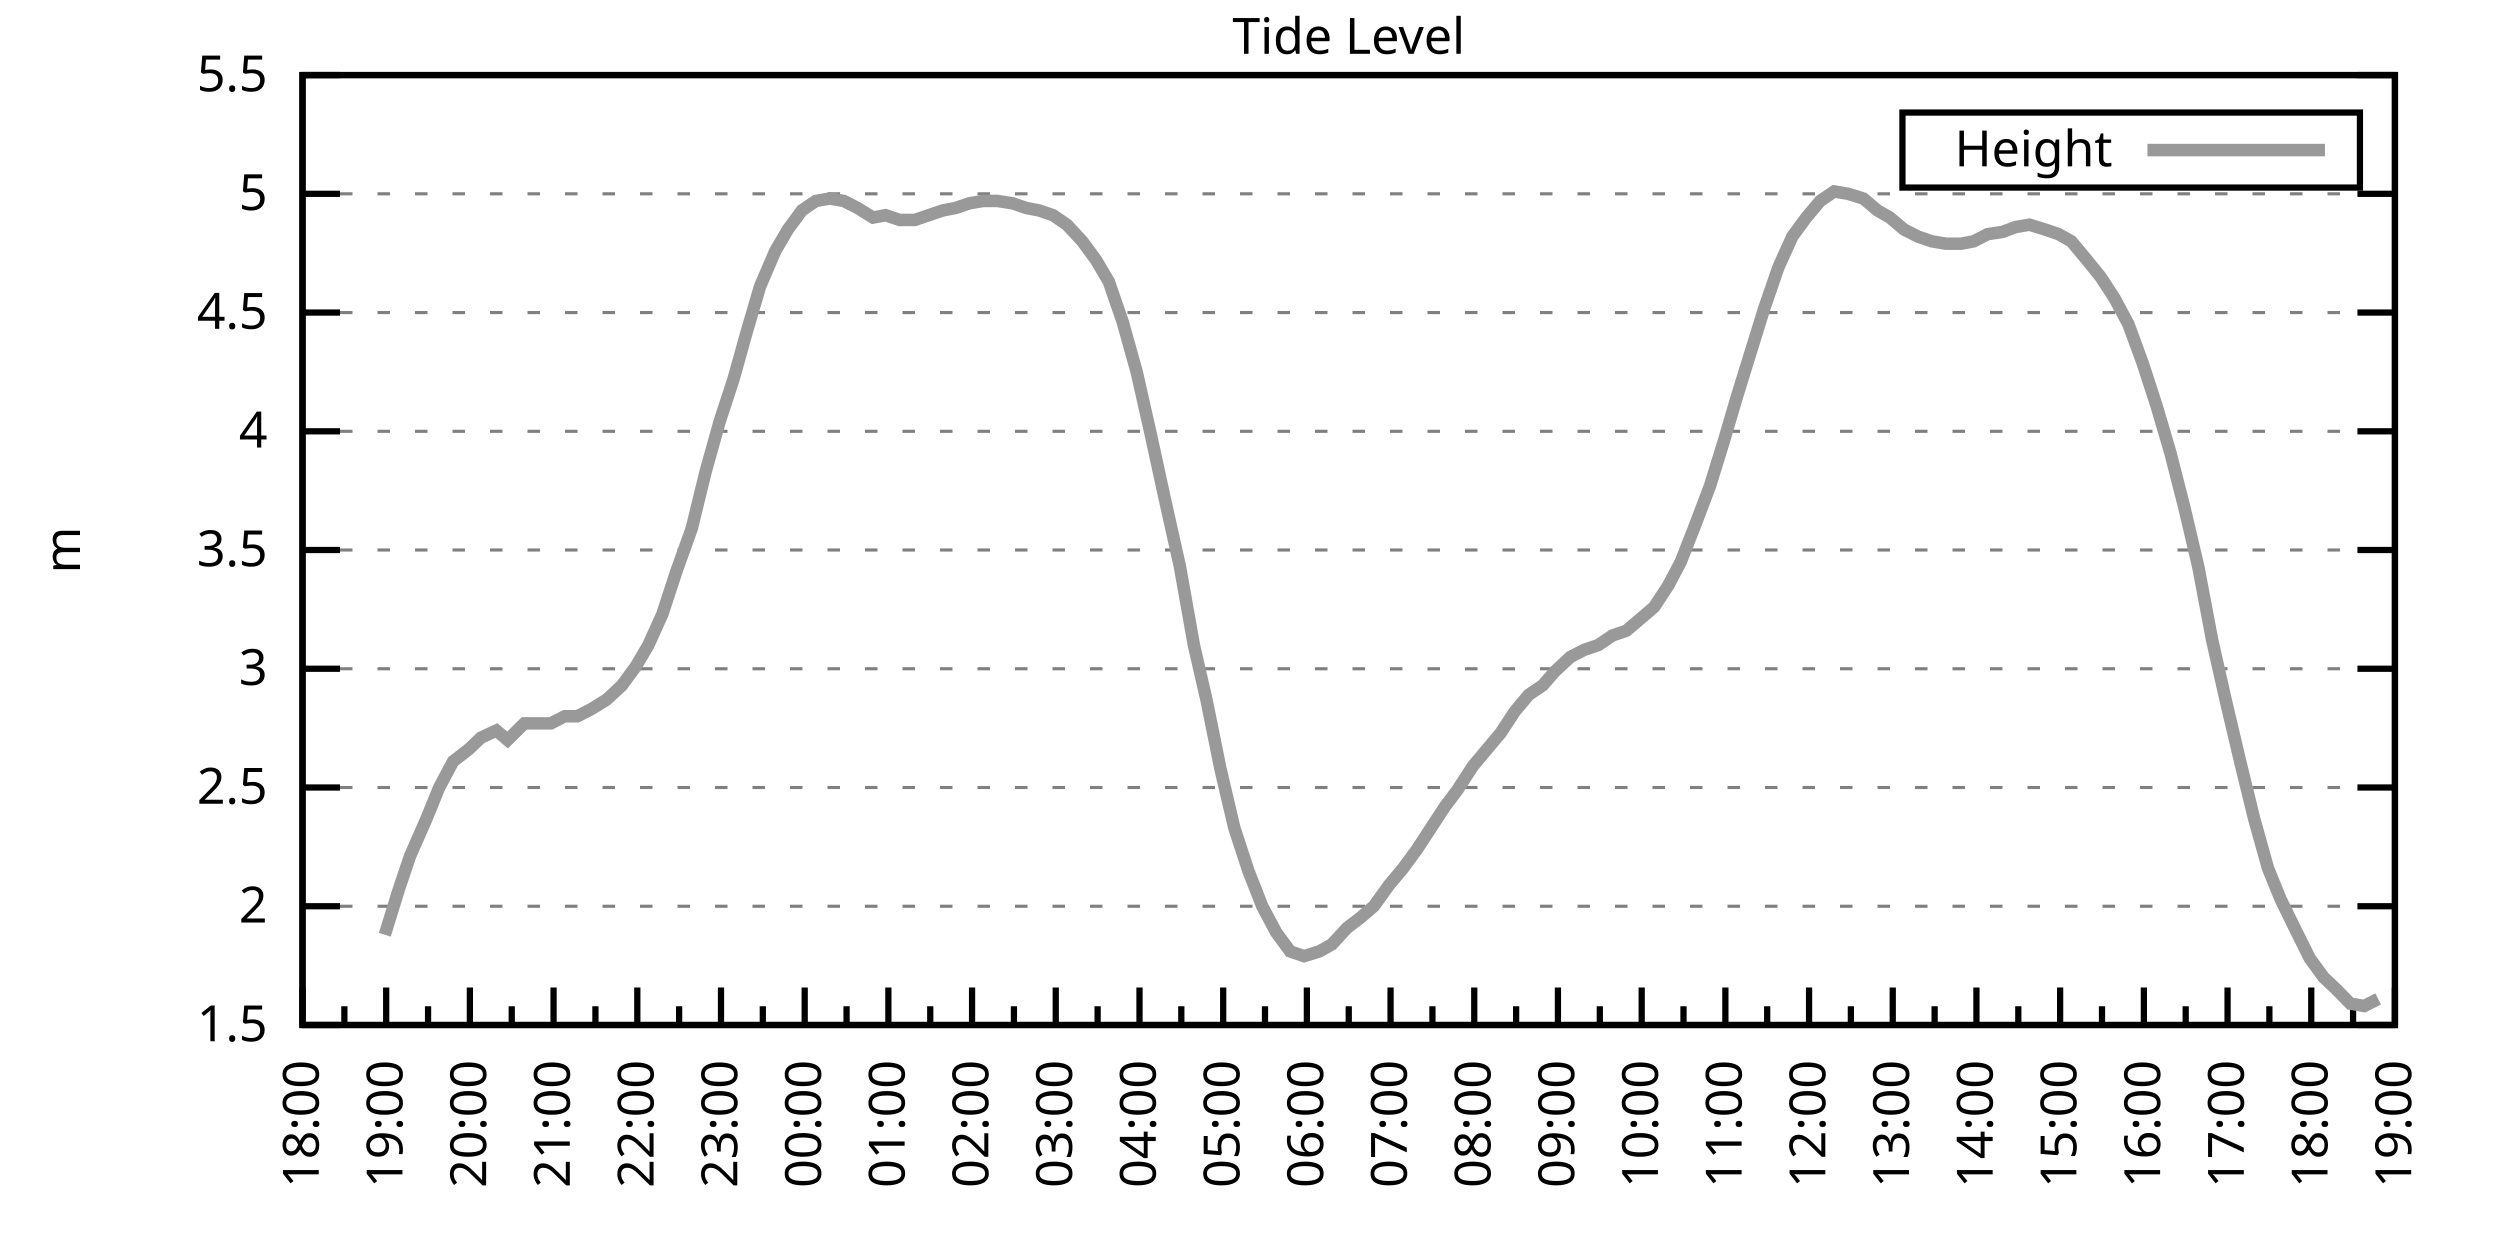
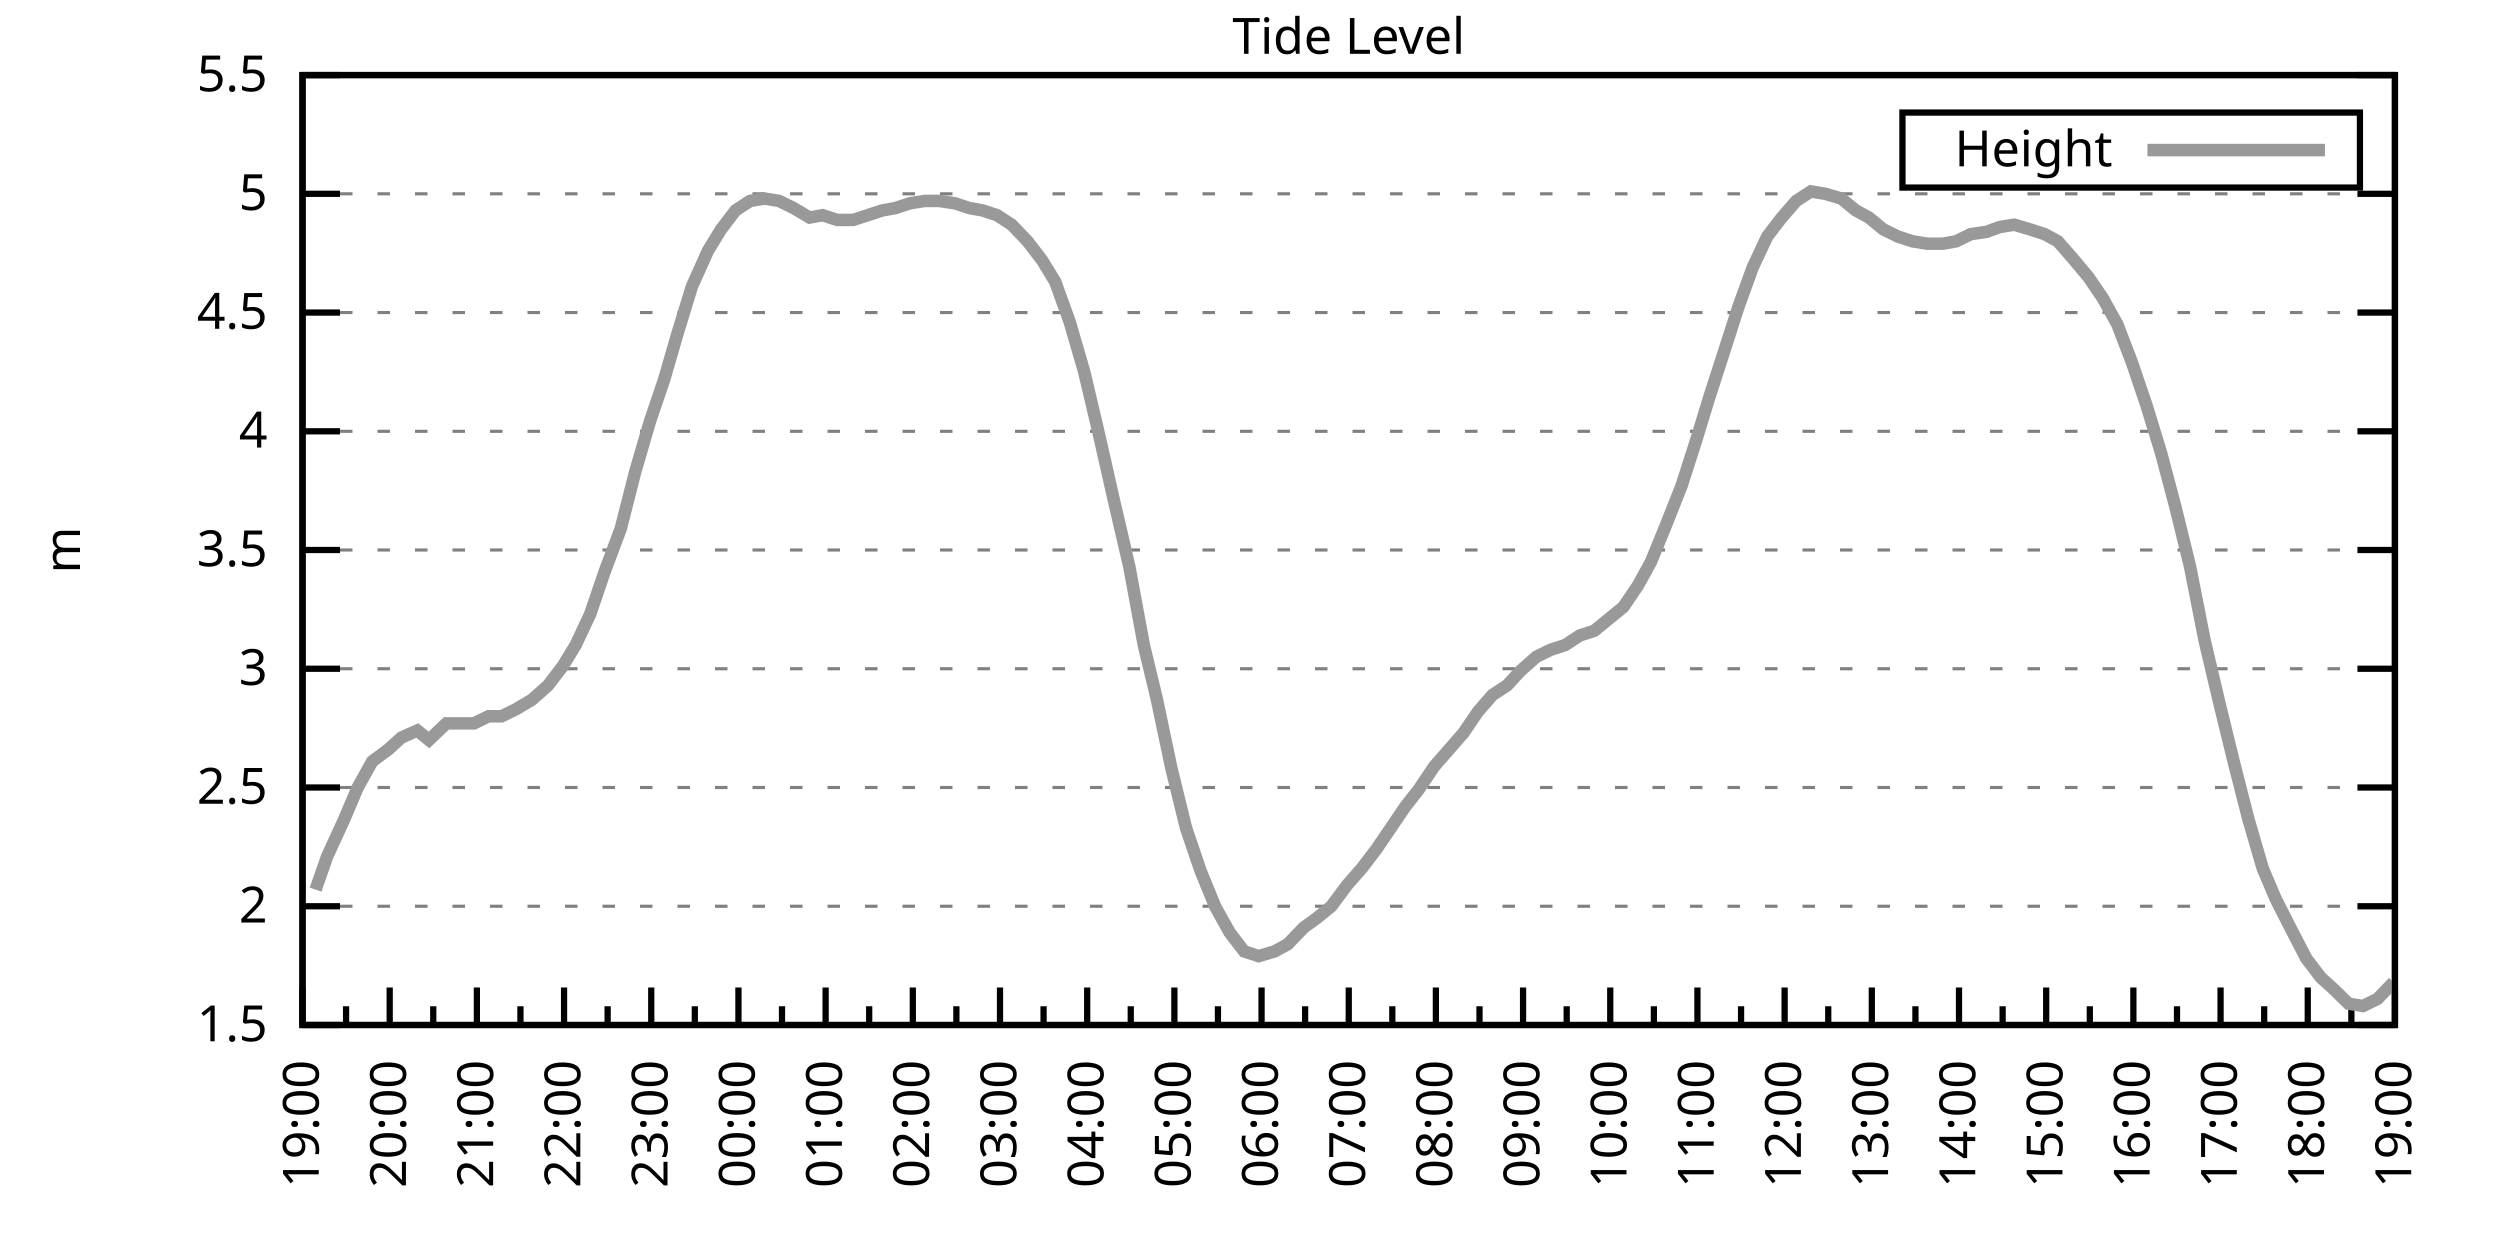
<svg xmlns="http://www.w3.org/2000/svg" xmlns:xlink="http://www.w3.org/1999/xlink" width="400" height="200" viewBox="0 0 400 200">
  <g id="gnuplot_canvas">
    <rect x="0" y="0" width="400" height="200" fill="none" />
    <defs>
      <circle id="gpDot" r="0.5" stroke-width="0.5" stroke="currentColor" />
      <path id="gpPt0" stroke-width="0.333" stroke="currentColor" d="M-1,0 h2 M0,-1 v2" />
      <path id="gpPt1" stroke-width="0.333" stroke="currentColor" d="M-1,-1 L1,1 M1,-1 L-1,1" />
      <path id="gpPt2" stroke-width="0.333" stroke="currentColor" d="M-1,0 L1,0 M0,-1 L0,1 M-1,-1 L1,1 M-1,1 L1,-1" />
      <rect id="gpPt3" stroke-width="0.333" stroke="currentColor" x="-1" y="-1" width="2" height="2" />
      <rect id="gpPt4" stroke-width="0.333" stroke="currentColor" fill="currentColor" x="-1" y="-1" width="2" height="2" />
      <circle id="gpPt5" stroke-width="0.333" stroke="currentColor" cx="0" cy="0" r="1" />
      <use xlink:href="#gpPt5" id="gpPt6" fill="currentColor" stroke="none" />
      <path id="gpPt7" stroke-width="0.333" stroke="currentColor" d="M0,-1.33 L-1.33,0.67 L1.33,0.67 z" />
      <use xlink:href="#gpPt7" id="gpPt8" fill="currentColor" stroke="none" />
      <use xlink:href="#gpPt7" id="gpPt9" stroke="currentColor" transform="rotate(180)" />
      <use xlink:href="#gpPt9" id="gpPt10" fill="currentColor" stroke="none" />
      <use xlink:href="#gpPt3" id="gpPt11" stroke="currentColor" transform="rotate(45)" />
      <use xlink:href="#gpPt11" id="gpPt12" fill="currentColor" stroke="none" />
      <path id="gpPt13" stroke-width="0.333" stroke="currentColor" d="M0,1.330 L1.265,0.411 L0.782,-1.067 L-0.782,-1.076 L-1.265,0.411 z" />
      <use xlink:href="#gpPt13" id="gpPt14" fill="currentColor" stroke="none" />
      <filter id="textbox" filterUnits="objectBoundingBox" x="0" y="0" height="1" width="1">
        <feFlood flood-color="white" flood-opacity="1" result="bgnd" />
        <feComposite in="SourceGraphic" in2="bgnd" operator="atop" />
      </filter>
      <filter id="greybox" filterUnits="objectBoundingBox" x="0" y="0" height="1" width="1">
        <feFlood flood-color="lightgrey" flood-opacity="1" result="grey" />
        <feComposite in="SourceGraphic" in2="grey" operator="atop" />
      </filter>
    </defs>
    <g fill="none" color="white" stroke="currentColor" stroke-width="1.00" stroke-linecap="butt" stroke-linejoin="miter">
</g>
    <g fill="none" color="black" stroke="currentColor" stroke-width="1.00" stroke-linecap="butt" stroke-linejoin="miter">
      <g stroke="none" shape-rendering="crispEdges">
        <polygon fill="rgb(255, 255, 255)" points="48.40,164.00 383.18,164.00 383.18,12.02 48.40,12.02 " />
      </g>
    </g>
    <g fill="none" color="black" stroke="currentColor" stroke-width="1.00" stroke-linecap="butt" stroke-linejoin="miter">
</g>
    <g fill="none" color="black" stroke="black" stroke-width="0.50" stroke-linecap="butt" stroke-linejoin="miter">
</g>
    <g fill="none" color="gray" stroke="currentColor" stroke-width="0.50" stroke-linecap="butt" stroke-linejoin="miter">
      <path stroke="gray" stroke-dasharray="2,4" class="gridline" d="M48.40,164.00 L383.19,164.00  " />
    </g>
    <g fill="none" color="gray" stroke="gray" stroke-width="1.00" stroke-linecap="butt" stroke-linejoin="miter">
</g>
    <g fill="none" color="black" stroke="currentColor" stroke-width="1.00" stroke-linecap="butt" stroke-linejoin="miter">
      <path stroke="black" d="M48.40,164.00 L54.40,164.00 M383.19,164.00 L377.19,164.00  " />
      <g transform="translate(42.80,166.60)" stroke="none" fill="black" font-family="Sans" font-size="8.00" text-anchor="end">
        <text>
          <tspan font-family="Sans"> 1.5</tspan>
        </text>
      </g>
    </g>
    <g fill="none" color="black" stroke="currentColor" stroke-width="1.00" stroke-linecap="butt" stroke-linejoin="miter">
</g>
    <g fill="none" color="black" stroke="black" stroke-width="0.50" stroke-linecap="butt" stroke-linejoin="miter">
</g>
    <g fill="none" color="gray" stroke="currentColor" stroke-width="0.50" stroke-linecap="butt" stroke-linejoin="miter">
      <path stroke="gray" stroke-dasharray="2,4" class="gridline" d="M48.40,145.00 L383.19,145.00  " />
    </g>
    <g fill="none" color="gray" stroke="gray" stroke-width="1.00" stroke-linecap="butt" stroke-linejoin="miter">
</g>
    <g fill="none" color="black" stroke="currentColor" stroke-width="1.00" stroke-linecap="butt" stroke-linejoin="miter">
      <path stroke="black" d="M48.40,145.00 L54.40,145.00 M383.19,145.00 L377.19,145.00  " />
      <g transform="translate(42.80,147.60)" stroke="none" fill="black" font-family="Sans" font-size="8.00" text-anchor="end">
        <text>
          <tspan font-family="Sans"> 2</tspan>
        </text>
      </g>
    </g>
    <g fill="none" color="black" stroke="currentColor" stroke-width="1.00" stroke-linecap="butt" stroke-linejoin="miter">
</g>
    <g fill="none" color="black" stroke="black" stroke-width="0.50" stroke-linecap="butt" stroke-linejoin="miter">
</g>
    <g fill="none" color="gray" stroke="currentColor" stroke-width="0.50" stroke-linecap="butt" stroke-linejoin="miter">
      <path stroke="gray" stroke-dasharray="2,4" class="gridline" d="M48.40,126.00 L383.19,126.00  " />
    </g>
    <g fill="none" color="gray" stroke="gray" stroke-width="1.00" stroke-linecap="butt" stroke-linejoin="miter">
</g>
    <g fill="none" color="black" stroke="currentColor" stroke-width="1.00" stroke-linecap="butt" stroke-linejoin="miter">
      <path stroke="black" d="M48.40,126.00 L54.40,126.00 M383.19,126.00 L377.19,126.00  " />
      <g transform="translate(42.80,128.60)" stroke="none" fill="black" font-family="Sans" font-size="8.00" text-anchor="end">
        <text>
          <tspan font-family="Sans"> 2.5</tspan>
        </text>
      </g>
    </g>
    <g fill="none" color="black" stroke="currentColor" stroke-width="1.00" stroke-linecap="butt" stroke-linejoin="miter">
</g>
    <g fill="none" color="black" stroke="black" stroke-width="0.50" stroke-linecap="butt" stroke-linejoin="miter">
</g>
    <g fill="none" color="gray" stroke="currentColor" stroke-width="0.50" stroke-linecap="butt" stroke-linejoin="miter">
      <path stroke="gray" stroke-dasharray="2,4" class="gridline" d="M48.40,107.00 L383.19,107.00  " />
    </g>
    <g fill="none" color="gray" stroke="gray" stroke-width="1.00" stroke-linecap="butt" stroke-linejoin="miter">
</g>
    <g fill="none" color="black" stroke="currentColor" stroke-width="1.00" stroke-linecap="butt" stroke-linejoin="miter">
      <path stroke="black" d="M48.40,107.00 L54.40,107.00 M383.19,107.00 L377.19,107.00  " />
      <g transform="translate(42.80,109.60)" stroke="none" fill="black" font-family="Sans" font-size="8.00" text-anchor="end">
        <text>
          <tspan font-family="Sans"> 3</tspan>
        </text>
      </g>
    </g>
    <g fill="none" color="black" stroke="currentColor" stroke-width="1.00" stroke-linecap="butt" stroke-linejoin="miter">
</g>
    <g fill="none" color="black" stroke="black" stroke-width="0.50" stroke-linecap="butt" stroke-linejoin="miter">
</g>
    <g fill="none" color="gray" stroke="currentColor" stroke-width="0.50" stroke-linecap="butt" stroke-linejoin="miter">
      <path stroke="gray" stroke-dasharray="2,4" class="gridline" d="M48.40,88.00 L383.19,88.00  " />
    </g>
    <g fill="none" color="gray" stroke="gray" stroke-width="1.00" stroke-linecap="butt" stroke-linejoin="miter">
</g>
    <g fill="none" color="black" stroke="currentColor" stroke-width="1.00" stroke-linecap="butt" stroke-linejoin="miter">
      <path stroke="black" d="M48.40,88.00 L54.40,88.00 M383.19,88.00 L377.19,88.00  " />
      <g transform="translate(42.80,90.60)" stroke="none" fill="black" font-family="Sans" font-size="8.00" text-anchor="end">
        <text>
          <tspan font-family="Sans"> 3.5</tspan>
        </text>
      </g>
    </g>
    <g fill="none" color="black" stroke="currentColor" stroke-width="1.00" stroke-linecap="butt" stroke-linejoin="miter">
</g>
    <g fill="none" color="black" stroke="black" stroke-width="0.50" stroke-linecap="butt" stroke-linejoin="miter">
</g>
    <g fill="none" color="gray" stroke="currentColor" stroke-width="0.50" stroke-linecap="butt" stroke-linejoin="miter">
      <path stroke="gray" stroke-dasharray="2,4" class="gridline" d="M48.40,69.01 L383.19,69.01  " />
    </g>
    <g fill="none" color="gray" stroke="gray" stroke-width="1.00" stroke-linecap="butt" stroke-linejoin="miter">
</g>
    <g fill="none" color="black" stroke="currentColor" stroke-width="1.00" stroke-linecap="butt" stroke-linejoin="miter">
      <path stroke="black" d="M48.40,69.01 L54.40,69.01 M383.19,69.01 L377.19,69.01  " />
      <g transform="translate(42.80,71.61)" stroke="none" fill="black" font-family="Sans" font-size="8.00" text-anchor="end">
        <text>
          <tspan font-family="Sans"> 4</tspan>
        </text>
      </g>
    </g>
    <g fill="none" color="black" stroke="currentColor" stroke-width="1.00" stroke-linecap="butt" stroke-linejoin="miter">
</g>
    <g fill="none" color="black" stroke="black" stroke-width="0.50" stroke-linecap="butt" stroke-linejoin="miter">
</g>
    <g fill="none" color="gray" stroke="currentColor" stroke-width="0.50" stroke-linecap="butt" stroke-linejoin="miter">
      <path stroke="gray" stroke-dasharray="2,4" class="gridline" d="M48.40,50.01 L383.19,50.01  " />
    </g>
    <g fill="none" color="gray" stroke="gray" stroke-width="1.00" stroke-linecap="butt" stroke-linejoin="miter">
</g>
    <g fill="none" color="black" stroke="currentColor" stroke-width="1.00" stroke-linecap="butt" stroke-linejoin="miter">
      <path stroke="black" d="M48.40,50.01 L54.40,50.01 M383.19,50.01 L377.19,50.01  " />
      <g transform="translate(42.80,52.61)" stroke="none" fill="black" font-family="Sans" font-size="8.00" text-anchor="end">
        <text>
          <tspan font-family="Sans"> 4.5</tspan>
        </text>
      </g>
    </g>
    <g fill="none" color="black" stroke="currentColor" stroke-width="1.00" stroke-linecap="butt" stroke-linejoin="miter">
</g>
    <g fill="none" color="black" stroke="black" stroke-width="0.50" stroke-linecap="butt" stroke-linejoin="miter">
</g>
    <g fill="none" color="gray" stroke="currentColor" stroke-width="0.50" stroke-linecap="butt" stroke-linejoin="miter">
      <path stroke="gray" stroke-dasharray="2,4" class="gridline" d="M48.40,31.01 L383.19,31.01  " />
    </g>
    <g fill="none" color="gray" stroke="gray" stroke-width="1.00" stroke-linecap="butt" stroke-linejoin="miter">
</g>
    <g fill="none" color="black" stroke="currentColor" stroke-width="1.00" stroke-linecap="butt" stroke-linejoin="miter">
      <path stroke="black" d="M48.40,31.01 L54.40,31.01 M383.19,31.01 L377.19,31.01  " />
      <g transform="translate(42.80,33.61)" stroke="none" fill="black" font-family="Sans" font-size="8.00" text-anchor="end">
        <text>
          <tspan font-family="Sans"> 5</tspan>
        </text>
      </g>
    </g>
    <g fill="none" color="black" stroke="currentColor" stroke-width="1.00" stroke-linecap="butt" stroke-linejoin="miter">
</g>
    <g fill="none" color="black" stroke="black" stroke-width="0.50" stroke-linecap="butt" stroke-linejoin="miter">
</g>
    <g fill="none" color="gray" stroke="currentColor" stroke-width="0.50" stroke-linecap="butt" stroke-linejoin="miter">
      <path stroke="gray" stroke-dasharray="2,4" class="gridline" d="M48.40,12.01 L383.19,12.01  " />
    </g>
    <g fill="none" color="gray" stroke="gray" stroke-width="1.00" stroke-linecap="butt" stroke-linejoin="miter">
</g>
    <g fill="none" color="black" stroke="currentColor" stroke-width="1.00" stroke-linecap="butt" stroke-linejoin="miter">
      <path stroke="black" d="M48.40,12.01 L54.40,12.01 M383.19,12.01 L377.19,12.01  " />
      <g transform="translate(42.80,14.61)" stroke="none" fill="black" font-family="Sans" font-size="8.00" text-anchor="end">
        <text>
          <tspan font-family="Sans"> 5.5</tspan>
        </text>
      </g>
    </g>
    <g fill="none" color="black" stroke="currentColor" stroke-width="1.00" stroke-linecap="butt" stroke-linejoin="miter">
      <path stroke="black" d="M48.40,164.00 L48.40,158.00  " />
      <g transform="translate(51.00,169.60) rotate(270)" stroke="none" fill="black" font-family="Sans" font-size="8.00" text-anchor="end">
        <text>
+           <tspan font-family="Sans">19:00</tspan>
+         </text>
+       </g>
+     </g>
+     <g fill="none" color="black" stroke="currentColor" stroke-width="1.00" stroke-linecap="butt" stroke-linejoin="miter">
+       <path stroke="black" d="M55.37,164.00 L55.37,161.00 M62.35,164.00 L62.35,158.00  " />
+       <g transform="translate(64.95,169.60) rotate(270)" stroke="none" fill="black" font-family="Sans" font-size="8.00" text-anchor="end">
+         <text>
+           <tspan font-family="Sans">20:00</tspan>
+         </text>
+       </g>
+     </g>
+     <g fill="none" color="black" stroke="currentColor" stroke-width="1.00" stroke-linecap="butt" stroke-linejoin="miter">
+       <path stroke="black" d="M69.32,164.00 L69.32,161.00 M76.30,164.00 L76.30,158.00  " />
+       <g transform="translate(78.90,169.60) rotate(270)" stroke="none" fill="black" font-family="Sans" font-size="8.00" text-anchor="end">
+         <text>
+           <tspan font-family="Sans">21:00</tspan>
+         </text>
+       </g>
+     </g>
+     <g fill="none" color="black" stroke="currentColor" stroke-width="1.00" stroke-linecap="butt" stroke-linejoin="miter">
+       <path stroke="black" d="M83.27,164.00 L83.27,161.00 M90.25,164.00 L90.25,158.00  " />
+       <g transform="translate(92.85,169.60) rotate(270)" stroke="none" fill="black" font-family="Sans" font-size="8.00" text-anchor="end">
+         <text>
+           <tspan font-family="Sans">22:00</tspan>
+         </text>
+       </g>
+     </g>
+     <g fill="none" color="black" stroke="currentColor" stroke-width="1.00" stroke-linecap="butt" stroke-linejoin="miter">
+       <path stroke="black" d="M97.22,164.00 L97.22,161.00 M104.20,164.00 L104.20,158.00  " />
+       <g transform="translate(106.80,169.60) rotate(270)" stroke="none" fill="black" font-family="Sans" font-size="8.00" text-anchor="end">
+         <text>
+           <tspan font-family="Sans">23:00</tspan>
+         </text>
+       </g>
+     </g>
+     <g fill="none" color="black" stroke="currentColor" stroke-width="1.00" stroke-linecap="butt" stroke-linejoin="miter">
+       <path stroke="black" d="M111.17,164.00 L111.17,161.00 M118.15,164.00 L118.15,158.00  " />
+       <g transform="translate(120.75,169.60) rotate(270)" stroke="none" fill="black" font-family="Sans" font-size="8.00" text-anchor="end">
+         <text>
+           <tspan font-family="Sans">00:00</tspan>
+         </text>
+       </g>
+     </g>
+     <g fill="none" color="black" stroke="currentColor" stroke-width="1.00" stroke-linecap="butt" stroke-linejoin="miter">
+       <path stroke="black" d="M125.12,164.00 L125.12,161.00 M132.10,164.00 L132.10,158.00  " />
+       <g transform="translate(134.70,169.60) rotate(270)" stroke="none" fill="black" font-family="Sans" font-size="8.00" text-anchor="end">
+         <text>
+           <tspan font-family="Sans">01:00</tspan>
+         </text>
+       </g>
+     </g>
+     <g fill="none" color="black" stroke="currentColor" stroke-width="1.00" stroke-linecap="butt" stroke-linejoin="miter">
+       <path stroke="black" d="M139.07,164.00 L139.07,161.00 M146.05,164.00 L146.05,158.00  " />
+       <g transform="translate(148.65,169.60) rotate(270)" stroke="none" fill="black" font-family="Sans" font-size="8.00" text-anchor="end">
+         <text>
+           <tspan font-family="Sans">02:00</tspan>
+         </text>
+       </g>
+     </g>
+     <g fill="none" color="black" stroke="currentColor" stroke-width="1.00" stroke-linecap="butt" stroke-linejoin="miter">
+       <path stroke="black" d="M153.02,164.00 L153.02,161.00 M160.00,164.00 L160.00,158.00  " />
+       <g transform="translate(162.60,169.60) rotate(270)" stroke="none" fill="black" font-family="Sans" font-size="8.00" text-anchor="end">
+         <text>
+           <tspan font-family="Sans">03:00</tspan>
+         </text>
+       </g>
+     </g>
+     <g fill="none" color="black" stroke="currentColor" stroke-width="1.00" stroke-linecap="butt" stroke-linejoin="miter">
+       <path stroke="black" d="M166.97,164.00 L166.97,161.00 M173.95,164.00 L173.95,158.00  " />
+       <g transform="translate(176.55,169.60) rotate(270)" stroke="none" fill="black" font-family="Sans" font-size="8.00" text-anchor="end">
+         <text>
+           <tspan font-family="Sans">04:00</tspan>
+         </text>
+       </g>
+     </g>
+     <g fill="none" color="black" stroke="currentColor" stroke-width="1.00" stroke-linecap="butt" stroke-linejoin="miter">
+       <path stroke="black" d="M180.92,164.00 L180.92,161.00 M187.90,164.00 L187.90,158.00  " />
+       <g transform="translate(190.50,169.60) rotate(270)" stroke="none" fill="black" font-family="Sans" font-size="8.00" text-anchor="end">
+         <text>
+           <tspan font-family="Sans">05:00</tspan>
+         </text>
+       </g>
+     </g>
+     <g fill="none" color="black" stroke="currentColor" stroke-width="1.00" stroke-linecap="butt" stroke-linejoin="miter">
+       <path stroke="black" d="M194.87,164.00 L194.87,161.00 M201.85,164.00 L201.85,158.00  " />
+       <g transform="translate(204.45,169.60) rotate(270)" stroke="none" fill="black" font-family="Sans" font-size="8.00" text-anchor="end">
+         <text>
+           <tspan font-family="Sans">06:00</tspan>
+         </text>
+       </g>
+     </g>
+     <g fill="none" color="black" stroke="currentColor" stroke-width="1.00" stroke-linecap="butt" stroke-linejoin="miter">
+       <path stroke="black" d="M208.82,164.00 L208.82,161.00 M215.80,164.00 L215.80,158.00  " />
+       <g transform="translate(218.40,169.60) rotate(270)" stroke="none" fill="black" font-family="Sans" font-size="8.00" text-anchor="end">
+         <text>
+           <tspan font-family="Sans">07:00</tspan>
+         </text>
+       </g>
+     </g>
+     <g fill="none" color="black" stroke="currentColor" stroke-width="1.00" stroke-linecap="butt" stroke-linejoin="miter">
+       <path stroke="black" d="M222.77,164.00 L222.77,161.00 M229.74,164.00 L229.74,158.00  " />
+       <g transform="translate(232.34,169.60) rotate(270)" stroke="none" fill="black" font-family="Sans" font-size="8.00" text-anchor="end">
+         <text>
+           <tspan font-family="Sans">08:00</tspan>
+         </text>
+       </g>
+     </g>
+     <g fill="none" color="black" stroke="currentColor" stroke-width="1.00" stroke-linecap="butt" stroke-linejoin="miter">
+       <path stroke="black" d="M236.72,164.00 L236.72,161.00 M243.69,164.00 L243.69,158.00  " />
+       <g transform="translate(246.29,169.60) rotate(270)" stroke="none" fill="black" font-family="Sans" font-size="8.00" text-anchor="end">
+         <text>
+           <tspan font-family="Sans">09:00</tspan>
+         </text>
+       </g>
+     </g>
+     <g fill="none" color="black" stroke="currentColor" stroke-width="1.00" stroke-linecap="butt" stroke-linejoin="miter">
+       <path stroke="black" d="M250.67,164.00 L250.67,161.00 M257.64,164.00 L257.64,158.00  " />
+       <g transform="translate(260.24,169.60) rotate(270)" stroke="none" fill="black" font-family="Sans" font-size="8.00" text-anchor="end">
+         <text>
+           <tspan font-family="Sans">10:00</tspan>
+         </text>
+       </g>
+     </g>
+     <g fill="none" color="black" stroke="currentColor" stroke-width="1.00" stroke-linecap="butt" stroke-linejoin="miter">
+       <path stroke="black" d="M264.62,164.00 L264.62,161.00 M271.59,164.00 L271.59,158.00  " />
+       <g transform="translate(274.19,169.60) rotate(270)" stroke="none" fill="black" font-family="Sans" font-size="8.00" text-anchor="end">
+         <text>
+           <tspan font-family="Sans">11:00</tspan>
+         </text>
+       </g>
+     </g>
+     <g fill="none" color="black" stroke="currentColor" stroke-width="1.00" stroke-linecap="butt" stroke-linejoin="miter">
+       <path stroke="black" d="M278.57,164.00 L278.57,161.00 M285.54,164.00 L285.54,158.00  " />
+       <g transform="translate(288.14,169.60) rotate(270)" stroke="none" fill="black" font-family="Sans" font-size="8.00" text-anchor="end">
+         <text>
+           <tspan font-family="Sans">12:00</tspan>
+         </text>
+       </g>
+     </g>
+     <g fill="none" color="black" stroke="currentColor" stroke-width="1.00" stroke-linecap="butt" stroke-linejoin="miter">
+       <path stroke="black" d="M292.52,164.00 L292.52,161.00 M299.49,164.00 L299.49,158.00  " />
+       <g transform="translate(302.09,169.60) rotate(270)" stroke="none" fill="black" font-family="Sans" font-size="8.00" text-anchor="end">
+         <text>
+           <tspan font-family="Sans">13:00</tspan>
+         </text>
+       </g>
+     </g>
+     <g fill="none" color="black" stroke="currentColor" stroke-width="1.00" stroke-linecap="butt" stroke-linejoin="miter">
+       <path stroke="black" d="M306.47,164.00 L306.47,161.00 M313.44,164.00 L313.44,158.00  " />
+       <g transform="translate(316.04,169.60) rotate(270)" stroke="none" fill="black" font-family="Sans" font-size="8.00" text-anchor="end">
+         <text>
+           <tspan font-family="Sans">14:00</tspan>
+         </text>
+       </g>
+     </g>
+     <g fill="none" color="black" stroke="currentColor" stroke-width="1.00" stroke-linecap="butt" stroke-linejoin="miter">
+       <path stroke="black" d="M320.42,164.00 L320.42,161.00 M327.39,164.00 L327.39,158.00  " />
+       <g transform="translate(329.99,169.60) rotate(270)" stroke="none" fill="black" font-family="Sans" font-size="8.00" text-anchor="end">
+         <text>
+           <tspan font-family="Sans">15:00</tspan>
+         </text>
+       </g>
+     </g>
+     <g fill="none" color="black" stroke="currentColor" stroke-width="1.00" stroke-linecap="butt" stroke-linejoin="miter">
+       <path stroke="black" d="M334.37,164.00 L334.37,161.00 M341.34,164.00 L341.34,158.00  " />
+       <g transform="translate(343.94,169.60) rotate(270)" stroke="none" fill="black" font-family="Sans" font-size="8.00" text-anchor="end">
+         <text>
+           <tspan font-family="Sans">16:00</tspan>
+         </text>
+       </g>
+     </g>
+     <g fill="none" color="black" stroke="currentColor" stroke-width="1.00" stroke-linecap="butt" stroke-linejoin="miter">
+       <path stroke="black" d="M348.32,164.00 L348.32,161.00 M355.29,164.00 L355.29,158.00  " />
+       <g transform="translate(357.89,169.60) rotate(270)" stroke="none" fill="black" font-family="Sans" font-size="8.00" text-anchor="end">
+         <text>
+           <tspan font-family="Sans">17:00</tspan>
+         </text>
+       </g>
+     </g>
+     <g fill="none" color="black" stroke="currentColor" stroke-width="1.00" stroke-linecap="butt" stroke-linejoin="miter">
+       <path stroke="black" d="M362.27,164.00 L362.27,161.00 M369.24,164.00 L369.24,158.00  " />
+       <g transform="translate(371.84,169.60) rotate(270)" stroke="none" fill="black" font-family="Sans" font-size="8.00" text-anchor="end">
+         <text>
          <tspan font-family="Sans">18:00</tspan>
        </text>
      </g>
    </g>
    <g fill="none" color="black" stroke="currentColor" stroke-width="1.00" stroke-linecap="butt" stroke-linejoin="miter">
-       <path stroke="black" d="M55.10,164.00 L55.10,161.00 M61.79,164.00 L61.79,158.00  " />
-       <g transform="translate(64.39,169.60) rotate(270)" stroke="none" fill="black" font-family="Sans" font-size="8.00" text-anchor="end">
-         <text>
-           <tspan font-family="Sans">19:00</tspan>
-         </text>
-       </g>
-     </g>
-     <g fill="none" color="black" stroke="currentColor" stroke-width="1.00" stroke-linecap="butt" stroke-linejoin="miter">
-       <path stroke="black" d="M68.49,164.00 L68.49,161.00 M75.18,164.00 L75.18,158.00  " />
-       <g transform="translate(77.78,169.60) rotate(270)" stroke="none" fill="black" font-family="Sans" font-size="8.00" text-anchor="end">
-         <text>
-           <tspan font-family="Sans">20:00</tspan>
-         </text>
-       </g>
-     </g>
-     <g fill="none" color="black" stroke="currentColor" stroke-width="1.00" stroke-linecap="butt" stroke-linejoin="miter">
-       <path stroke="black" d="M81.88,164.00 L81.88,161.00 M88.57,164.00 L88.57,158.00  " />
-       <g transform="translate(91.17,169.60) rotate(270)" stroke="none" fill="black" font-family="Sans" font-size="8.00" text-anchor="end">
-         <text>
-           <tspan font-family="Sans">21:00</tspan>
-         </text>
-       </g>
-     </g>
-     <g fill="none" color="black" stroke="currentColor" stroke-width="1.00" stroke-linecap="butt" stroke-linejoin="miter">
-       <path stroke="black" d="M95.27,164.00 L95.27,161.00 M101.97,164.00 L101.97,158.00  " />
-       <g transform="translate(104.57,169.60) rotate(270)" stroke="none" fill="black" font-family="Sans" font-size="8.00" text-anchor="end">
-         <text>
-           <tspan font-family="Sans">22:00</tspan>
-         </text>
-       </g>
-     </g>
-     <g fill="none" color="black" stroke="currentColor" stroke-width="1.00" stroke-linecap="butt" stroke-linejoin="miter">
-       <path stroke="black" d="M108.66,164.00 L108.66,161.00 M115.36,164.00 L115.36,158.00  " />
-       <g transform="translate(117.96,169.60) rotate(270)" stroke="none" fill="black" font-family="Sans" font-size="8.00" text-anchor="end">
-         <text>
-           <tspan font-family="Sans">23:00</tspan>
-         </text>
-       </g>
-     </g>
-     <g fill="none" color="black" stroke="currentColor" stroke-width="1.00" stroke-linecap="butt" stroke-linejoin="miter">
-       <path stroke="black" d="M122.05,164.00 L122.05,161.00 M128.75,164.00 L128.75,158.00  " />
-       <g transform="translate(131.35,169.60) rotate(270)" stroke="none" fill="black" font-family="Sans" font-size="8.00" text-anchor="end">
-         <text>
-           <tspan font-family="Sans">00:00</tspan>
-         </text>
-       </g>
-     </g>
-     <g fill="none" color="black" stroke="currentColor" stroke-width="1.00" stroke-linecap="butt" stroke-linejoin="miter">
-       <path stroke="black" d="M135.45,164.00 L135.45,161.00 M142.14,164.00 L142.14,158.00  " />
-       <g transform="translate(144.74,169.60) rotate(270)" stroke="none" fill="black" font-family="Sans" font-size="8.00" text-anchor="end">
-         <text>
-           <tspan font-family="Sans">01:00</tspan>
-         </text>
-       </g>
-     </g>
-     <g fill="none" color="black" stroke="currentColor" stroke-width="1.00" stroke-linecap="butt" stroke-linejoin="miter">
-       <path stroke="black" d="M148.84,164.00 L148.84,161.00 M155.53,164.00 L155.53,158.00  " />
-       <g transform="translate(158.13,169.60) rotate(270)" stroke="none" fill="black" font-family="Sans" font-size="8.00" text-anchor="end">
-         <text>
-           <tspan font-family="Sans">02:00</tspan>
-         </text>
-       </g>
-     </g>
-     <g fill="none" color="black" stroke="currentColor" stroke-width="1.00" stroke-linecap="butt" stroke-linejoin="miter">
-       <path stroke="black" d="M162.23,164.00 L162.23,161.00 M168.92,164.00 L168.92,158.00  " />
-       <g transform="translate(171.52,169.60) rotate(270)" stroke="none" fill="black" font-family="Sans" font-size="8.00" text-anchor="end">
-         <text>
-           <tspan font-family="Sans">03:00</tspan>
-         </text>
-       </g>
-     </g>
-     <g fill="none" color="black" stroke="currentColor" stroke-width="1.00" stroke-linecap="butt" stroke-linejoin="miter">
-       <path stroke="black" d="M175.62,164.00 L175.62,161.00 M182.32,164.00 L182.32,158.00  " />
-       <g transform="translate(184.92,169.60) rotate(270)" stroke="none" fill="black" font-family="Sans" font-size="8.00" text-anchor="end">
-         <text>
-           <tspan font-family="Sans">04:00</tspan>
-         </text>
-       </g>
-     </g>
-     <g fill="none" color="black" stroke="currentColor" stroke-width="1.00" stroke-linecap="butt" stroke-linejoin="miter">
-       <path stroke="black" d="M189.01,164.00 L189.01,161.00 M195.71,164.00 L195.71,158.00  " />
-       <g transform="translate(198.31,169.60) rotate(270)" stroke="none" fill="black" font-family="Sans" font-size="8.00" text-anchor="end">
-         <text>
-           <tspan font-family="Sans">05:00</tspan>
-         </text>
-       </g>
-     </g>
-     <g fill="none" color="black" stroke="currentColor" stroke-width="1.00" stroke-linecap="butt" stroke-linejoin="miter">
-       <path stroke="black" d="M202.40,164.00 L202.40,161.00 M209.10,164.00 L209.10,158.00  " />
-       <g transform="translate(211.70,169.60) rotate(270)" stroke="none" fill="black" font-family="Sans" font-size="8.00" text-anchor="end">
-         <text>
-           <tspan font-family="Sans">06:00</tspan>
-         </text>
-       </g>
-     </g>
-     <g fill="none" color="black" stroke="currentColor" stroke-width="1.00" stroke-linecap="butt" stroke-linejoin="miter">
-       <path stroke="black" d="M215.80,164.00 L215.80,161.00 M222.49,164.00 L222.49,158.00  " />
-       <g transform="translate(225.09,169.60) rotate(270)" stroke="none" fill="black" font-family="Sans" font-size="8.00" text-anchor="end">
-         <text>
-           <tspan font-family="Sans">07:00</tspan>
-         </text>
-       </g>
-     </g>
-     <g fill="none" color="black" stroke="currentColor" stroke-width="1.00" stroke-linecap="butt" stroke-linejoin="miter">
-       <path stroke="black" d="M229.19,164.00 L229.19,161.00 M235.88,164.00 L235.88,158.00  " />
-       <g transform="translate(238.48,169.60) rotate(270)" stroke="none" fill="black" font-family="Sans" font-size="8.00" text-anchor="end">
-         <text>
-           <tspan font-family="Sans">08:00</tspan>
-         </text>
-       </g>
-     </g>
-     <g fill="none" color="black" stroke="currentColor" stroke-width="1.00" stroke-linecap="butt" stroke-linejoin="miter">
-       <path stroke="black" d="M242.58,164.00 L242.58,161.00 M249.27,164.00 L249.27,158.00  " />
-       <g transform="translate(251.87,169.60) rotate(270)" stroke="none" fill="black" font-family="Sans" font-size="8.00" text-anchor="end">
-         <text>
-           <tspan font-family="Sans">09:00</tspan>
-         </text>
-       </g>
-     </g>
-     <g fill="none" color="black" stroke="currentColor" stroke-width="1.00" stroke-linecap="butt" stroke-linejoin="miter">
-       <path stroke="black" d="M255.97,164.00 L255.97,161.00 M262.67,164.00 L262.67,158.00  " />
-       <g transform="translate(265.27,169.60) rotate(270)" stroke="none" fill="black" font-family="Sans" font-size="8.00" text-anchor="end">
-         <text>
-           <tspan font-family="Sans">10:00</tspan>
-         </text>
-       </g>
-     </g>
-     <g fill="none" color="black" stroke="currentColor" stroke-width="1.00" stroke-linecap="butt" stroke-linejoin="miter">
-       <path stroke="black" d="M269.36,164.00 L269.36,161.00 M276.06,164.00 L276.06,158.00  " />
-       <g transform="translate(278.66,169.60) rotate(270)" stroke="none" fill="black" font-family="Sans" font-size="8.00" text-anchor="end">
-         <text>
-           <tspan font-family="Sans">11:00</tspan>
-         </text>
-       </g>
-     </g>
-     <g fill="none" color="black" stroke="currentColor" stroke-width="1.00" stroke-linecap="butt" stroke-linejoin="miter">
-       <path stroke="black" d="M282.75,164.00 L282.75,161.00 M289.45,164.00 L289.45,158.00  " />
-       <g transform="translate(292.05,169.60) rotate(270)" stroke="none" fill="black" font-family="Sans" font-size="8.00" text-anchor="end">
-         <text>
-           <tspan font-family="Sans">12:00</tspan>
-         </text>
-       </g>
-     </g>
-     <g fill="none" color="black" stroke="currentColor" stroke-width="1.00" stroke-linecap="butt" stroke-linejoin="miter">
-       <path stroke="black" d="M296.14,164.00 L296.14,161.00 M302.84,164.00 L302.84,158.00  " />
-       <g transform="translate(305.44,169.60) rotate(270)" stroke="none" fill="black" font-family="Sans" font-size="8.00" text-anchor="end">
-         <text>
-           <tspan font-family="Sans">13:00</tspan>
-         </text>
-       </g>
-     </g>
-     <g fill="none" color="black" stroke="currentColor" stroke-width="1.00" stroke-linecap="butt" stroke-linejoin="miter">
-       <path stroke="black" d="M309.54,164.00 L309.54,161.00 M316.23,164.00 L316.23,158.00  " />
-       <g transform="translate(318.83,169.60) rotate(270)" stroke="none" fill="black" font-family="Sans" font-size="8.00" text-anchor="end">
-         <text>
-           <tspan font-family="Sans">14:00</tspan>
-         </text>
-       </g>
-     </g>
-     <g fill="none" color="black" stroke="currentColor" stroke-width="1.00" stroke-linecap="butt" stroke-linejoin="miter">
-       <path stroke="black" d="M322.93,164.00 L322.93,161.00 M329.62,164.00 L329.62,158.00  " />
-       <g transform="translate(332.22,169.60) rotate(270)" stroke="none" fill="black" font-family="Sans" font-size="8.00" text-anchor="end">
-         <text>
-           <tspan font-family="Sans">15:00</tspan>
-         </text>
-       </g>
-     </g>
-     <g fill="none" color="black" stroke="currentColor" stroke-width="1.00" stroke-linecap="butt" stroke-linejoin="miter">
-       <path stroke="black" d="M336.32,164.00 L336.32,161.00 M343.02,164.00 L343.02,158.00  " />
-       <g transform="translate(345.62,169.60) rotate(270)" stroke="none" fill="black" font-family="Sans" font-size="8.00" text-anchor="end">
-         <text>
-           <tspan font-family="Sans">16:00</tspan>
-         </text>
-       </g>
-     </g>
-     <g fill="none" color="black" stroke="currentColor" stroke-width="1.00" stroke-linecap="butt" stroke-linejoin="miter">
-       <path stroke="black" d="M349.71,164.00 L349.71,161.00 M356.41,164.00 L356.41,158.00  " />
-       <g transform="translate(359.01,169.60) rotate(270)" stroke="none" fill="black" font-family="Sans" font-size="8.00" text-anchor="end">
-         <text>
-           <tspan font-family="Sans">17:00</tspan>
-         </text>
-       </g>
-     </g>
-     <g fill="none" color="black" stroke="currentColor" stroke-width="1.00" stroke-linecap="butt" stroke-linejoin="miter">
-       <path stroke="black" d="M363.10,164.00 L363.10,161.00 M369.80,164.00 L369.80,158.00  " />
-       <g transform="translate(372.40,169.60) rotate(270)" stroke="none" fill="black" font-family="Sans" font-size="8.00" text-anchor="end">
-         <text>
-           <tspan font-family="Sans">18:00</tspan>
-         </text>
-       </g>
-     </g>
-     <g fill="none" color="black" stroke="currentColor" stroke-width="1.00" stroke-linecap="butt" stroke-linejoin="miter">
-       <path stroke="black" d="M376.49,164.00 L376.49,161.00 M383.19,164.00 L383.19,158.00  " />
+       <path stroke="black" d="M376.22,164.00 L376.22,161.00 M383.19,164.00 L383.19,158.00  " />
      <g transform="translate(385.79,169.60) rotate(270)" stroke="none" fill="black" font-family="Sans" font-size="8.00" text-anchor="end">
        <text>
          <tspan font-family="Sans">19:00</tspan>
        </text>
      </g>
    </g>
    <g fill="none" color="black" stroke="currentColor" stroke-width="1.00" stroke-linecap="butt" stroke-linejoin="miter">
</g>
    <g fill="none" color="black" stroke="currentColor" stroke-width="1.00" stroke-linecap="butt" stroke-linejoin="miter">
      <path stroke="black" d="M48.40,12.01 L48.40,164.00 L383.19,164.00 L383.19,12.01 L48.40,12.01 Z  " />
    </g>
    <g fill="none" color="black" stroke="currentColor" stroke-width="1.00" stroke-linecap="butt" stroke-linejoin="miter">
      <g transform="translate(12.80,88.01) rotate(270)" stroke="none" fill="black" font-family="Sans" font-size="8.00" text-anchor="middle">
        <text>
          <tspan font-family="Sans">m</tspan>
        </text>
      </g>
    </g>
    <g fill="none" color="black" stroke="currentColor" stroke-width="1.00" stroke-linecap="butt" stroke-linejoin="miter">
</g>
    <g fill="none" color="black" stroke="currentColor" stroke-width="1.00" stroke-linecap="butt" stroke-linejoin="miter">
      <path stroke="black" d="M304.39,30.01 L304.39,18.01 L377.59,18.01 L377.59,30.01 L304.39,30.01 Z  " />
    </g>
    <g id="Tide_level_plot_1">
      <g fill="none" color="white" stroke="black" stroke-width="2.00" stroke-linecap="butt" stroke-linejoin="miter">
</g>
      <g fill="none" color="black" stroke="currentColor" stroke-width="2.00" stroke-linecap="butt" stroke-linejoin="miter">
        <g transform="translate(337.99,26.61)" stroke="none" fill="black" font-family="Sans" font-size="8.00" text-anchor="end">
          <text>
            <tspan font-family="Sans">Height</tspan>
          </text>
        </g>
      </g>
      <g fill="none" color="black" stroke="currentColor" stroke-width="2.00" stroke-linecap="butt" stroke-linejoin="miter">
-         <path stroke="rgb(153, 153, 153)" d="M343.59,24.01 L371.99,24.01 M61.57,149.56 L63.80,142.34 L65.59,137.02 L68.26,130.94 L70.27,126.00 L72.50,121.82   L74.96,119.92 L76.97,118.02 L79.42,116.88 L81.21,118.40 L83.89,115.74 L86.12,115.74 L88.13,115.74 L90.36,114.60   L92.37,114.60 L94.60,113.46 L97.06,111.94 L99.51,109.66 L101.74,106.62 L103.75,103.20 L105.98,98.26 L108.22,91.42   L110.67,84.59 L112.90,75.47 L115.13,67.49 L117.37,60.65 L119.38,53.43 L121.61,45.83 L124.06,40.13 L126.07,36.71   L128.30,33.67 L130.54,32.15 L132.77,31.77 L135.00,32.15 L137.23,33.29 L139.69,34.81 L141.69,34.43 L143.93,35.19   L146.38,35.19 L148.61,34.43 L150.85,33.67 L152.85,33.29 L155.09,32.53 L157.32,32.15 L159.55,32.15 L162.01,32.53   L164.24,33.29 L166.25,33.67 L168.48,34.43 L170.71,35.95 L173.17,38.61 L175.40,41.65 L177.41,45.07 L179.64,51.53   L181.87,59.51 L184.10,69.39 L186.33,79.65 L188.79,90.66 L191.02,103.20 L193.03,111.94 L195.26,122.96 L197.49,132.46   L199.73,139.30 L201.96,145.00 L204.19,149.18 L206.42,152.22 L208.65,152.98 L211.11,152.22 L213.12,151.08 L215.57,148.42   L217.58,146.90 L219.81,145.00 L222.27,141.58 L224.50,138.92 L226.73,135.88 L228.96,132.46 L231.20,129.04 L233.20,126.38   L235.66,122.58 L237.89,119.92 L240.12,117.26 L242.36,113.84 L244.59,111.18 L246.82,109.66 L248.83,107.38 L251.28,105.10   L253.51,103.96 L255.75,103.20 L257.98,101.68 L260.21,100.92 L262.44,99.02 L264.67,97.12 L266.91,93.70 L268.92,89.90   L271.15,84.21 L273.60,77.75 L275.83,70.53 L277.84,63.69 L280.07,56.47 L282.31,49.25 L284.54,42.79 L286.77,37.85   L289.00,34.81 L291.23,32.15 L293.47,30.63 L295.70,31.01 L298.15,31.77 L300.39,33.67 L302.39,34.81 L304.63,36.71   L306.86,37.85 L309.09,38.61 L311.32,38.99 L313.78,38.99 L315.79,38.61 L318.02,37.47 L320.47,37.09 L322.48,36.33   L324.71,35.95 L327.17,36.71 L329.40,37.47 L331.41,38.61 L333.64,41.27 L336.10,44.31 L338.33,47.73 L340.56,51.91   L342.79,57.99 L345.02,64.83 L347.26,72.43 L349.49,81.17 L351.72,90.66 L353.95,102.44 L356.18,112.32 L358.42,121.82   L360.65,130.94 L362.88,138.92 L364.89,143.86 L367.12,148.42 L369.58,153.36 L371.81,156.40 L373.82,158.30 L376.05,160.58   L378.28,160.96 L380.51,159.82  " />
+         <path stroke="rgb(153, 153, 153)" d="M343.59,24.01 L371.99,24.01 M50.49,142.34 L52.35,137.02 L55.14,130.94 L57.23,126.00 L59.56,121.82 L62.12,119.92   L64.21,118.02 L66.77,116.88 L68.63,118.40 L71.42,115.74 L73.74,115.74 L75.83,115.74 L78.16,114.60 L80.25,114.60   L82.58,113.46 L85.13,111.94 L87.69,109.66 L90.02,106.62 L92.11,103.20 L94.43,98.26 L96.76,91.42 L99.32,84.59   L101.64,75.47 L103.97,67.49 L106.29,60.65 L108.38,53.43 L110.71,45.83 L113.27,40.13 L115.36,36.71 L117.68,33.67   L120.01,32.15 L122.33,31.77 L124.66,32.15 L126.98,33.29 L129.54,34.81 L131.63,34.43 L133.96,35.19 L136.51,35.19   L138.84,34.43 L141.16,33.67 L143.26,33.29 L145.58,32.53 L147.91,32.15 L150.23,32.15 L152.79,32.53 L155.11,33.29   L157.21,33.67 L159.53,34.43 L161.86,35.95 L164.41,38.61 L166.74,41.65 L168.83,45.07 L171.16,51.53 L173.48,59.51   L175.81,69.39 L178.13,79.65 L180.69,90.66 L183.01,103.20 L185.11,111.94 L187.43,122.96 L189.76,132.46 L192.08,139.30   L194.41,145.00 L196.73,149.18 L199.06,152.22 L201.38,152.98 L203.94,152.22 L206.03,151.08 L208.59,148.42 L210.68,146.90   L213.01,145.00 L215.56,141.58 L217.89,138.92 L220.21,135.88 L222.54,132.46 L224.86,129.04 L226.95,126.38 L229.51,122.58   L231.84,119.92 L234.16,117.26 L236.49,113.84 L238.81,111.18 L241.14,109.66 L243.23,107.38 L245.79,105.10 L248.11,103.96   L250.44,103.20 L252.76,101.68 L255.09,100.92 L257.41,99.02 L259.74,97.12 L262.06,93.70 L264.15,89.90 L266.48,84.21   L269.04,77.75 L271.36,70.53 L273.45,63.69 L275.78,56.47 L278.10,49.25 L280.43,42.79 L282.75,37.85 L285.08,34.81   L287.40,32.15 L289.73,30.63 L292.05,31.01 L294.61,31.77 L296.94,33.67 L299.03,34.81 L301.35,36.71 L303.68,37.85   L306.00,38.61 L308.33,38.99 L310.88,38.99 L312.98,38.61 L315.30,37.47 L317.86,37.09 L319.95,36.33 L322.28,35.95   L324.83,36.71 L327.16,37.47 L329.25,38.61 L331.58,41.27 L334.13,44.31 L336.46,47.73 L338.78,51.91 L341.11,57.99   L343.43,64.83 L345.76,72.43 L348.08,81.17 L350.41,90.66 L352.73,102.44 L355.06,112.32 L357.38,121.82 L359.71,130.94   L362.03,138.92 L364.13,143.86 L366.45,148.42 L369.01,153.36 L371.33,156.40 L373.43,158.30 L375.75,160.58 L378.08,160.96   L380.40,159.82 L382.96,157.16  " />
      </g>
    </g>
    <g fill="none" color="black" stroke="currentColor" stroke-width="2.00" stroke-linecap="butt" stroke-linejoin="miter">
</g>
    <g fill="none" color="black" stroke="black" stroke-width="1.00" stroke-linecap="butt" stroke-linejoin="miter">
</g>
    <g fill="none" color="black" stroke="currentColor" stroke-width="1.00" stroke-linecap="butt" stroke-linejoin="miter">
      <path stroke="black" d="M48.40,12.01 L48.40,164.00 L383.19,164.00 L383.19,12.01 L48.40,12.01 Z  " />
    </g>
    <g fill="none" color="black" stroke="currentColor" stroke-width="1.00" stroke-linecap="butt" stroke-linejoin="miter">
      <g transform="translate(215.79,8.61)" stroke="none" fill="black" font-family="Sans" font-size="8.00" text-anchor="middle">
        <text>
          <tspan font-family="Sans">Tide Level</tspan>
        </text>
      </g>
    </g>
    <g fill="none" color="black" stroke="currentColor" stroke-width="1.00" stroke-linecap="butt" stroke-linejoin="miter">
</g>
  </g>
</svg>
